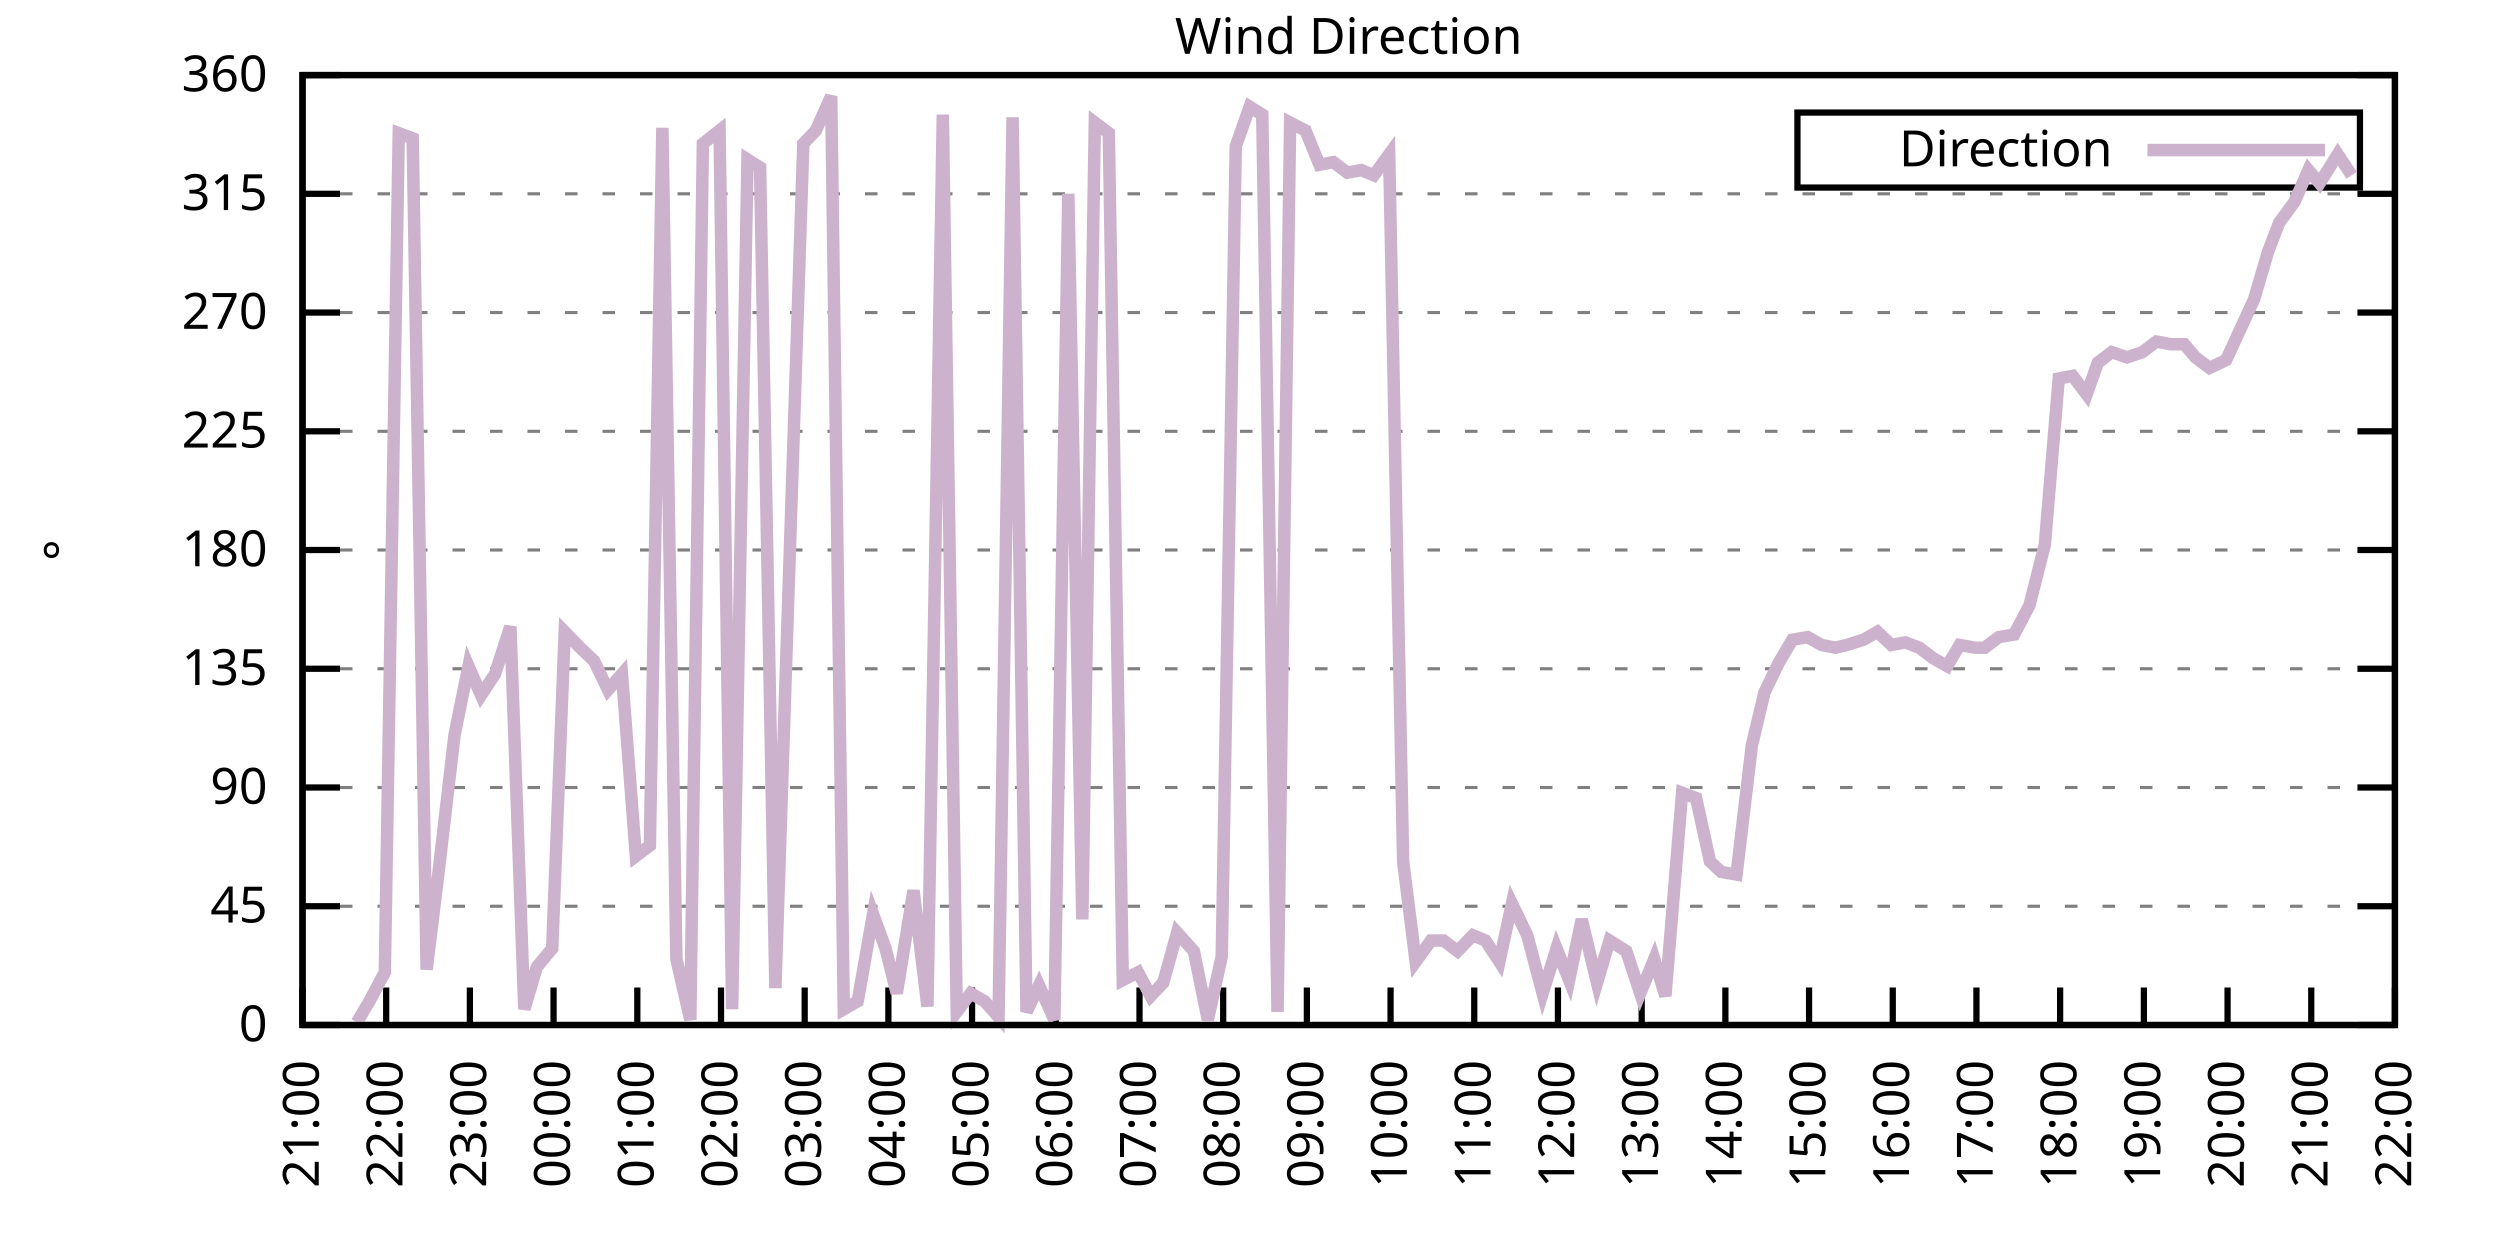
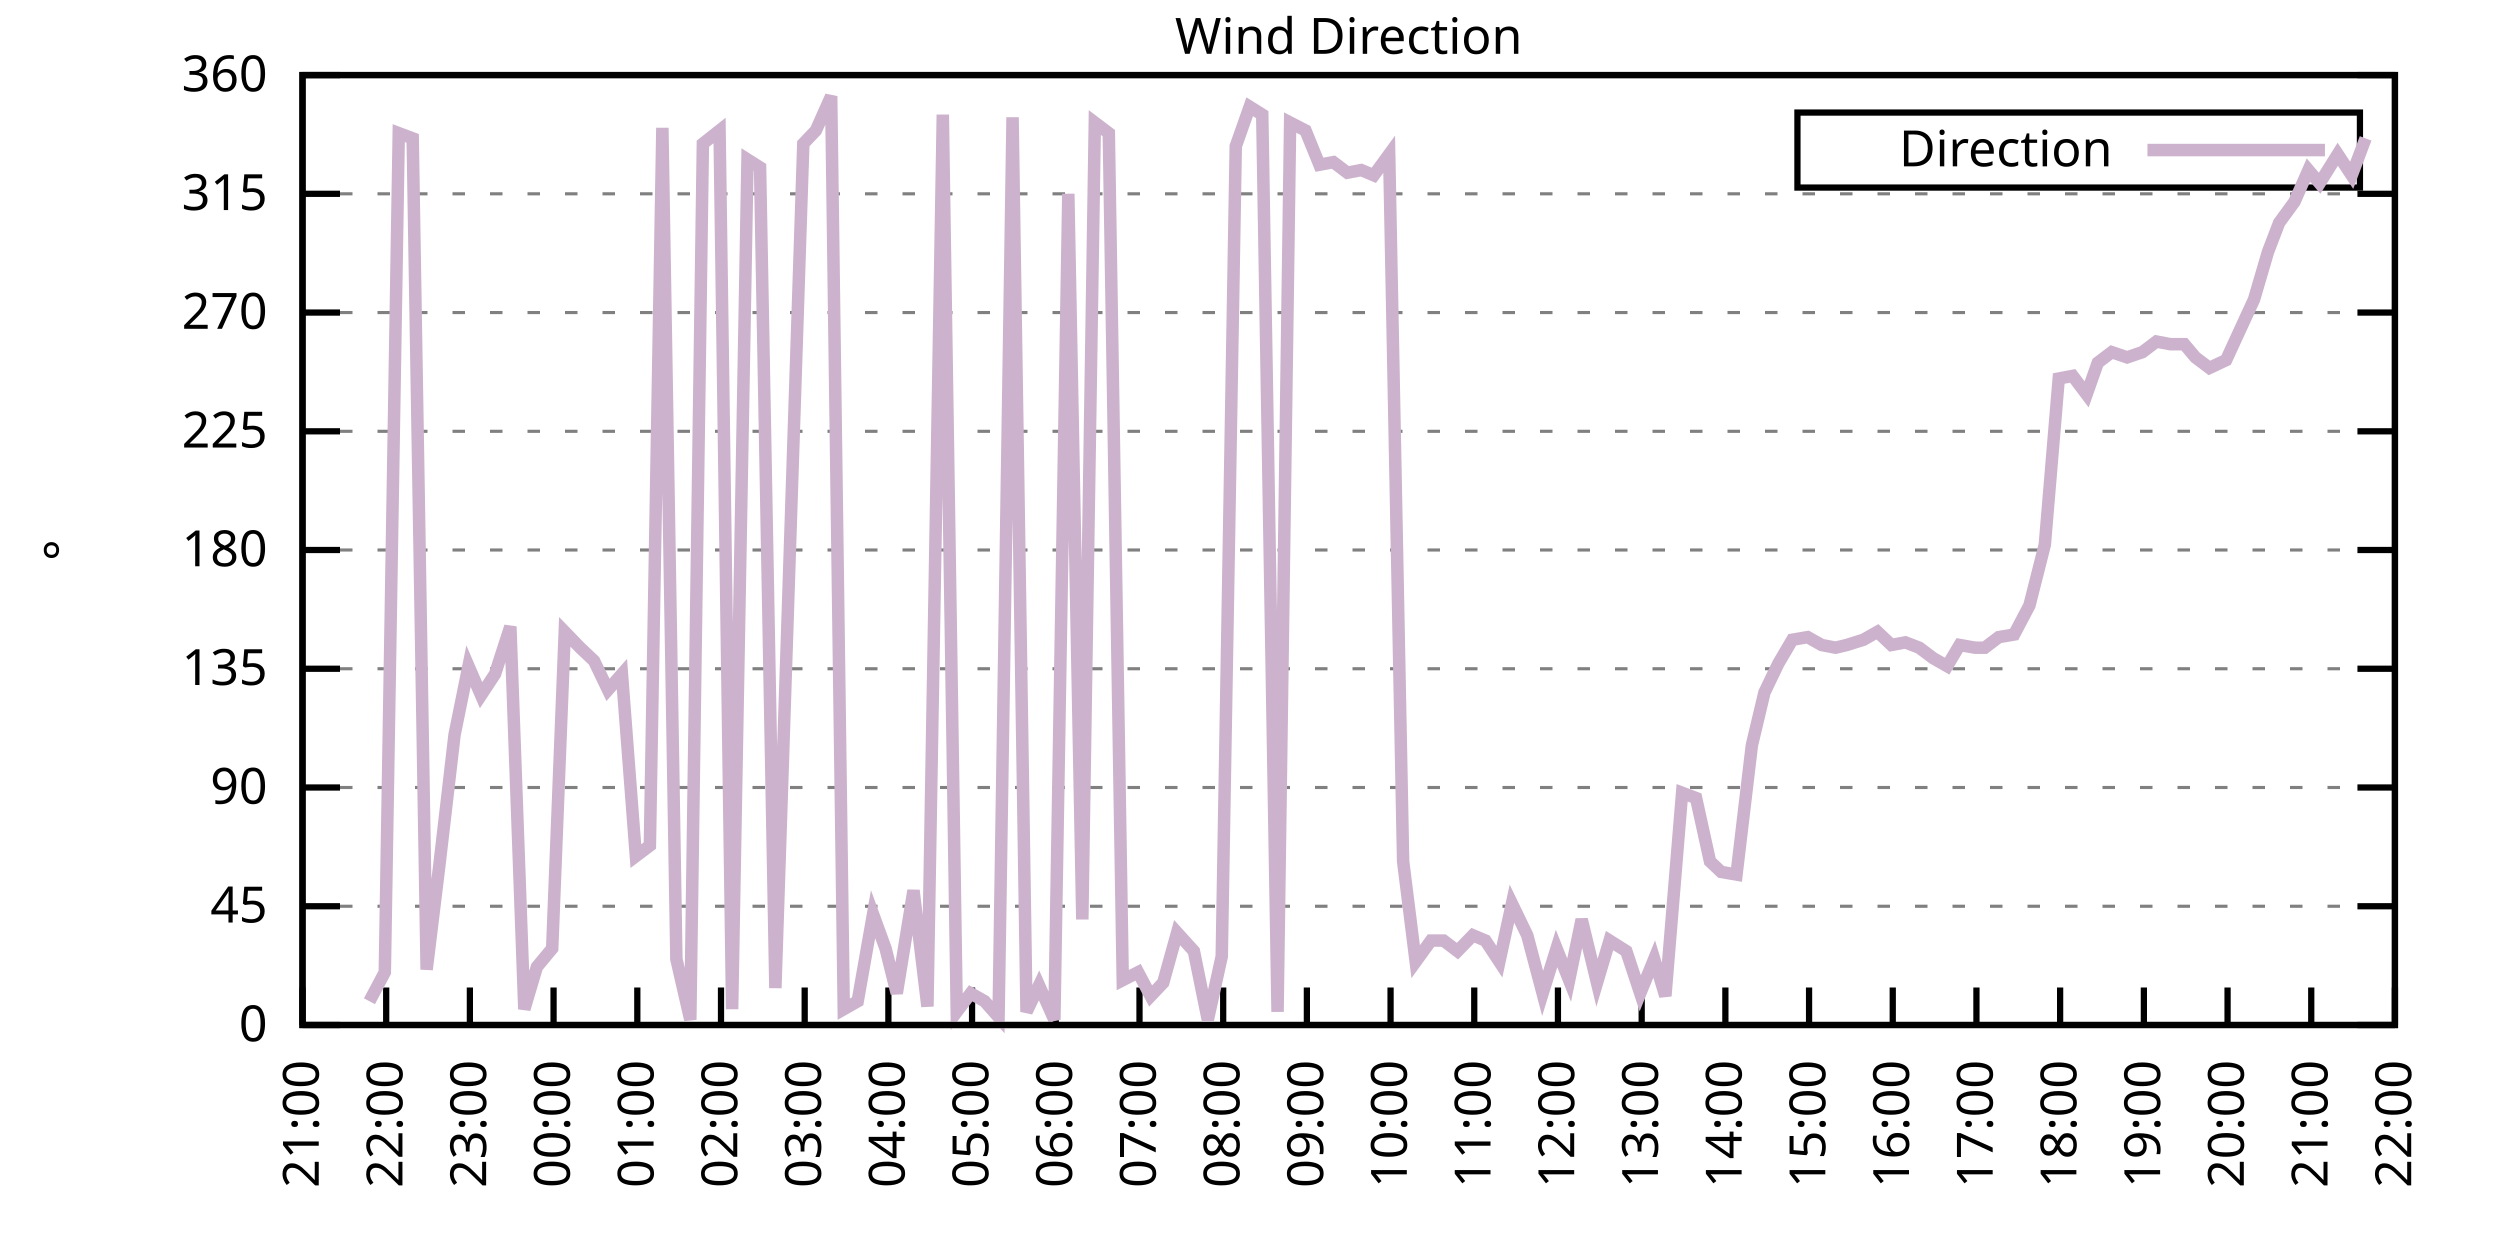
<svg xmlns="http://www.w3.org/2000/svg" xmlns:xlink="http://www.w3.org/1999/xlink" width="400" height="200" viewBox="0 0 400 200">
  <g id="gnuplot_canvas">
    <rect x="0" y="0" width="400" height="200" fill="none" />
    <defs>
      <circle id="gpDot" r="0.5" stroke-width="0.5" stroke="currentColor" />
      <path id="gpPt0" stroke-width="0.333" stroke="currentColor" d="M-1,0 h2 M0,-1 v2" />
      <path id="gpPt1" stroke-width="0.333" stroke="currentColor" d="M-1,-1 L1,1 M1,-1 L-1,1" />
      <path id="gpPt2" stroke-width="0.333" stroke="currentColor" d="M-1,0 L1,0 M0,-1 L0,1 M-1,-1 L1,1 M-1,1 L1,-1" />
      <rect id="gpPt3" stroke-width="0.333" stroke="currentColor" x="-1" y="-1" width="2" height="2" />
      <rect id="gpPt4" stroke-width="0.333" stroke="currentColor" fill="currentColor" x="-1" y="-1" width="2" height="2" />
      <circle id="gpPt5" stroke-width="0.333" stroke="currentColor" cx="0" cy="0" r="1" />
      <use xlink:href="#gpPt5" id="gpPt6" fill="currentColor" stroke="none" />
      <path id="gpPt7" stroke-width="0.333" stroke="currentColor" d="M0,-1.33 L-1.33,0.67 L1.33,0.67 z" />
      <use xlink:href="#gpPt7" id="gpPt8" fill="currentColor" stroke="none" />
      <use xlink:href="#gpPt7" id="gpPt9" stroke="currentColor" transform="rotate(180)" />
      <use xlink:href="#gpPt9" id="gpPt10" fill="currentColor" stroke="none" />
      <use xlink:href="#gpPt3" id="gpPt11" stroke="currentColor" transform="rotate(45)" />
      <use xlink:href="#gpPt11" id="gpPt12" fill="currentColor" stroke="none" />
      <path id="gpPt13" stroke-width="0.333" stroke="currentColor" d="M0,1.330 L1.265,0.411 L0.782,-1.067 L-0.782,-1.076 L-1.265,0.411 z" />
      <use xlink:href="#gpPt13" id="gpPt14" fill="currentColor" stroke="none" />
      <filter id="textbox" filterUnits="objectBoundingBox" x="0" y="0" height="1" width="1">
        <feFlood flood-color="white" flood-opacity="1" result="bgnd" />
        <feComposite in="SourceGraphic" in2="bgnd" operator="atop" />
      </filter>
      <filter id="greybox" filterUnits="objectBoundingBox" x="0" y="0" height="1" width="1">
        <feFlood flood-color="lightgrey" flood-opacity="1" result="grey" />
        <feComposite in="SourceGraphic" in2="grey" operator="atop" />
      </filter>
    </defs>
    <g fill="none" color="white" stroke="currentColor" stroke-width="1.00" stroke-linecap="butt" stroke-linejoin="miter">
</g>
    <g fill="none" color="black" stroke="currentColor" stroke-width="1.00" stroke-linecap="butt" stroke-linejoin="miter">
      <g stroke="none" shape-rendering="crispEdges">
        <polygon fill="rgb(255, 255, 255)" points="48.40,164.00 383.18,164.00 383.18,12.02 48.40,12.02 " />
      </g>
    </g>
    <g fill="none" color="black" stroke="currentColor" stroke-width="1.00" stroke-linecap="butt" stroke-linejoin="miter">
</g>
    <g fill="none" color="black" stroke="black" stroke-width="0.50" stroke-linecap="butt" stroke-linejoin="miter">
</g>
    <g fill="none" color="gray" stroke="currentColor" stroke-width="0.50" stroke-linecap="butt" stroke-linejoin="miter">
      <path stroke="gray" stroke-dasharray="2,4" class="gridline" d="M48.40,164.00 L383.19,164.00  " />
    </g>
    <g fill="none" color="gray" stroke="gray" stroke-width="1.00" stroke-linecap="butt" stroke-linejoin="miter">
</g>
    <g fill="none" color="black" stroke="currentColor" stroke-width="1.00" stroke-linecap="butt" stroke-linejoin="miter">
      <path stroke="black" d="M48.40,164.00 L54.40,164.00 M383.19,164.00 L377.19,164.00  " />
      <g transform="translate(42.80,166.60)" stroke="none" fill="black" font-family="Sans" font-size="8.00" text-anchor="end">
        <text>
          <tspan font-family="Sans"> 0</tspan>
        </text>
      </g>
    </g>
    <g fill="none" color="black" stroke="currentColor" stroke-width="1.00" stroke-linecap="butt" stroke-linejoin="miter">
</g>
    <g fill="none" color="black" stroke="black" stroke-width="0.50" stroke-linecap="butt" stroke-linejoin="miter">
</g>
    <g fill="none" color="gray" stroke="currentColor" stroke-width="0.50" stroke-linecap="butt" stroke-linejoin="miter">
      <path stroke="gray" stroke-dasharray="2,4" class="gridline" d="M48.40,145.00 L383.19,145.00  " />
    </g>
    <g fill="none" color="gray" stroke="gray" stroke-width="1.00" stroke-linecap="butt" stroke-linejoin="miter">
</g>
    <g fill="none" color="black" stroke="currentColor" stroke-width="1.00" stroke-linecap="butt" stroke-linejoin="miter">
      <path stroke="black" d="M48.40,145.00 L54.40,145.00 M383.19,145.00 L377.19,145.00  " />
      <g transform="translate(42.80,147.60)" stroke="none" fill="black" font-family="Sans" font-size="8.00" text-anchor="end">
        <text>
          <tspan font-family="Sans"> 45</tspan>
        </text>
      </g>
    </g>
    <g fill="none" color="black" stroke="currentColor" stroke-width="1.00" stroke-linecap="butt" stroke-linejoin="miter">
</g>
    <g fill="none" color="black" stroke="black" stroke-width="0.50" stroke-linecap="butt" stroke-linejoin="miter">
</g>
    <g fill="none" color="gray" stroke="currentColor" stroke-width="0.50" stroke-linecap="butt" stroke-linejoin="miter">
      <path stroke="gray" stroke-dasharray="2,4" class="gridline" d="M48.40,126.00 L383.19,126.00  " />
    </g>
    <g fill="none" color="gray" stroke="gray" stroke-width="1.00" stroke-linecap="butt" stroke-linejoin="miter">
</g>
    <g fill="none" color="black" stroke="currentColor" stroke-width="1.00" stroke-linecap="butt" stroke-linejoin="miter">
      <path stroke="black" d="M48.40,126.00 L54.40,126.00 M383.19,126.00 L377.19,126.00  " />
      <g transform="translate(42.80,128.60)" stroke="none" fill="black" font-family="Sans" font-size="8.00" text-anchor="end">
        <text>
          <tspan font-family="Sans"> 90</tspan>
        </text>
      </g>
    </g>
    <g fill="none" color="black" stroke="currentColor" stroke-width="1.00" stroke-linecap="butt" stroke-linejoin="miter">
</g>
    <g fill="none" color="black" stroke="black" stroke-width="0.50" stroke-linecap="butt" stroke-linejoin="miter">
</g>
    <g fill="none" color="gray" stroke="currentColor" stroke-width="0.50" stroke-linecap="butt" stroke-linejoin="miter">
      <path stroke="gray" stroke-dasharray="2,4" class="gridline" d="M48.40,107.00 L383.19,107.00  " />
    </g>
    <g fill="none" color="gray" stroke="gray" stroke-width="1.00" stroke-linecap="butt" stroke-linejoin="miter">
</g>
    <g fill="none" color="black" stroke="currentColor" stroke-width="1.00" stroke-linecap="butt" stroke-linejoin="miter">
      <path stroke="black" d="M48.40,107.00 L54.40,107.00 M383.19,107.00 L377.19,107.00  " />
      <g transform="translate(42.80,109.60)" stroke="none" fill="black" font-family="Sans" font-size="8.00" text-anchor="end">
        <text>
          <tspan font-family="Sans"> 135</tspan>
        </text>
      </g>
    </g>
    <g fill="none" color="black" stroke="currentColor" stroke-width="1.00" stroke-linecap="butt" stroke-linejoin="miter">
</g>
    <g fill="none" color="black" stroke="black" stroke-width="0.50" stroke-linecap="butt" stroke-linejoin="miter">
</g>
    <g fill="none" color="gray" stroke="currentColor" stroke-width="0.50" stroke-linecap="butt" stroke-linejoin="miter">
      <path stroke="gray" stroke-dasharray="2,4" class="gridline" d="M48.40,88.00 L383.19,88.00  " />
    </g>
    <g fill="none" color="gray" stroke="gray" stroke-width="1.00" stroke-linecap="butt" stroke-linejoin="miter">
</g>
    <g fill="none" color="black" stroke="currentColor" stroke-width="1.00" stroke-linecap="butt" stroke-linejoin="miter">
      <path stroke="black" d="M48.40,88.00 L54.40,88.00 M383.19,88.00 L377.19,88.00  " />
      <g transform="translate(42.80,90.60)" stroke="none" fill="black" font-family="Sans" font-size="8.00" text-anchor="end">
        <text>
          <tspan font-family="Sans"> 180</tspan>
        </text>
      </g>
    </g>
    <g fill="none" color="black" stroke="currentColor" stroke-width="1.00" stroke-linecap="butt" stroke-linejoin="miter">
</g>
    <g fill="none" color="black" stroke="black" stroke-width="0.50" stroke-linecap="butt" stroke-linejoin="miter">
</g>
    <g fill="none" color="gray" stroke="currentColor" stroke-width="0.50" stroke-linecap="butt" stroke-linejoin="miter">
      <path stroke="gray" stroke-dasharray="2,4" class="gridline" d="M48.40,69.01 L383.19,69.01  " />
    </g>
    <g fill="none" color="gray" stroke="gray" stroke-width="1.00" stroke-linecap="butt" stroke-linejoin="miter">
</g>
    <g fill="none" color="black" stroke="currentColor" stroke-width="1.00" stroke-linecap="butt" stroke-linejoin="miter">
      <path stroke="black" d="M48.40,69.01 L54.40,69.01 M383.19,69.01 L377.19,69.01  " />
      <g transform="translate(42.80,71.61)" stroke="none" fill="black" font-family="Sans" font-size="8.00" text-anchor="end">
        <text>
          <tspan font-family="Sans"> 225</tspan>
        </text>
      </g>
    </g>
    <g fill="none" color="black" stroke="currentColor" stroke-width="1.00" stroke-linecap="butt" stroke-linejoin="miter">
</g>
    <g fill="none" color="black" stroke="black" stroke-width="0.50" stroke-linecap="butt" stroke-linejoin="miter">
</g>
    <g fill="none" color="gray" stroke="currentColor" stroke-width="0.50" stroke-linecap="butt" stroke-linejoin="miter">
      <path stroke="gray" stroke-dasharray="2,4" class="gridline" d="M48.40,50.01 L383.19,50.01  " />
    </g>
    <g fill="none" color="gray" stroke="gray" stroke-width="1.00" stroke-linecap="butt" stroke-linejoin="miter">
</g>
    <g fill="none" color="black" stroke="currentColor" stroke-width="1.00" stroke-linecap="butt" stroke-linejoin="miter">
      <path stroke="black" d="M48.40,50.01 L54.40,50.01 M383.19,50.01 L377.19,50.01  " />
      <g transform="translate(42.80,52.61)" stroke="none" fill="black" font-family="Sans" font-size="8.00" text-anchor="end">
        <text>
          <tspan font-family="Sans"> 270</tspan>
        </text>
      </g>
    </g>
    <g fill="none" color="black" stroke="currentColor" stroke-width="1.00" stroke-linecap="butt" stroke-linejoin="miter">
</g>
    <g fill="none" color="black" stroke="black" stroke-width="0.50" stroke-linecap="butt" stroke-linejoin="miter">
</g>
    <g fill="none" color="gray" stroke="currentColor" stroke-width="0.50" stroke-linecap="butt" stroke-linejoin="miter">
      <path stroke="gray" stroke-dasharray="2,4" class="gridline" d="M48.40,31.01 L383.19,31.01  " />
    </g>
    <g fill="none" color="gray" stroke="gray" stroke-width="1.00" stroke-linecap="butt" stroke-linejoin="miter">
</g>
    <g fill="none" color="black" stroke="currentColor" stroke-width="1.00" stroke-linecap="butt" stroke-linejoin="miter">
      <path stroke="black" d="M48.40,31.01 L54.40,31.01 M383.19,31.01 L377.19,31.01  " />
      <g transform="translate(42.80,33.61)" stroke="none" fill="black" font-family="Sans" font-size="8.00" text-anchor="end">
        <text>
          <tspan font-family="Sans"> 315</tspan>
        </text>
      </g>
    </g>
    <g fill="none" color="black" stroke="currentColor" stroke-width="1.00" stroke-linecap="butt" stroke-linejoin="miter">
</g>
    <g fill="none" color="black" stroke="black" stroke-width="0.50" stroke-linecap="butt" stroke-linejoin="miter">
</g>
    <g fill="none" color="gray" stroke="currentColor" stroke-width="0.50" stroke-linecap="butt" stroke-linejoin="miter">
      <path stroke="gray" stroke-dasharray="2,4" class="gridline" d="M48.40,12.01 L383.19,12.01  " />
    </g>
    <g fill="none" color="gray" stroke="gray" stroke-width="1.00" stroke-linecap="butt" stroke-linejoin="miter">
</g>
    <g fill="none" color="black" stroke="currentColor" stroke-width="1.00" stroke-linecap="butt" stroke-linejoin="miter">
      <path stroke="black" d="M48.40,12.01 L54.40,12.01 M383.19,12.01 L377.19,12.01  " />
      <g transform="translate(42.80,14.61)" stroke="none" fill="black" font-family="Sans" font-size="8.00" text-anchor="end">
        <text>
          <tspan font-family="Sans"> 360</tspan>
        </text>
      </g>
    </g>
    <g fill="none" color="black" stroke="currentColor" stroke-width="1.00" stroke-linecap="butt" stroke-linejoin="miter">
      <path stroke="black" d="M48.40,164.00 L48.40,158.00  " />
      <g transform="translate(51.00,169.60) rotate(270.00)" stroke="none" fill="black" font-family="Sans" font-size="8.00" text-anchor="end">
        <text>
          <tspan font-family="Sans">21:00</tspan>
        </text>
      </g>
    </g>
    <g fill="none" color="black" stroke="currentColor" stroke-width="1.00" stroke-linecap="butt" stroke-linejoin="miter">
      <path stroke="black" d="M61.79,164.00 L61.79,158.00  " />
      <g transform="translate(64.39,169.60) rotate(270.00)" stroke="none" fill="black" font-family="Sans" font-size="8.00" text-anchor="end">
        <text>
          <tspan font-family="Sans">22:00</tspan>
        </text>
      </g>
    </g>
    <g fill="none" color="black" stroke="currentColor" stroke-width="1.00" stroke-linecap="butt" stroke-linejoin="miter">
      <path stroke="black" d="M75.18,164.00 L75.18,158.00  " />
      <g transform="translate(77.78,169.60) rotate(270.00)" stroke="none" fill="black" font-family="Sans" font-size="8.00" text-anchor="end">
        <text>
          <tspan font-family="Sans">23:00</tspan>
        </text>
      </g>
    </g>
    <g fill="none" color="black" stroke="currentColor" stroke-width="1.00" stroke-linecap="butt" stroke-linejoin="miter">
      <path stroke="black" d="M88.57,164.00 L88.57,158.00  " />
      <g transform="translate(91.17,169.60) rotate(270.00)" stroke="none" fill="black" font-family="Sans" font-size="8.00" text-anchor="end">
        <text>
          <tspan font-family="Sans">00:00</tspan>
        </text>
      </g>
    </g>
    <g fill="none" color="black" stroke="currentColor" stroke-width="1.00" stroke-linecap="butt" stroke-linejoin="miter">
      <path stroke="black" d="M101.97,164.00 L101.97,158.00  " />
      <g transform="translate(104.57,169.60) rotate(270.00)" stroke="none" fill="black" font-family="Sans" font-size="8.00" text-anchor="end">
        <text>
          <tspan font-family="Sans">01:00</tspan>
        </text>
      </g>
    </g>
    <g fill="none" color="black" stroke="currentColor" stroke-width="1.00" stroke-linecap="butt" stroke-linejoin="miter">
      <path stroke="black" d="M115.36,164.00 L115.36,158.00  " />
      <g transform="translate(117.96,169.60) rotate(270.00)" stroke="none" fill="black" font-family="Sans" font-size="8.00" text-anchor="end">
        <text>
          <tspan font-family="Sans">02:00</tspan>
        </text>
      </g>
    </g>
    <g fill="none" color="black" stroke="currentColor" stroke-width="1.00" stroke-linecap="butt" stroke-linejoin="miter">
      <path stroke="black" d="M128.75,164.00 L128.75,158.00  " />
      <g transform="translate(131.35,169.60) rotate(270.00)" stroke="none" fill="black" font-family="Sans" font-size="8.00" text-anchor="end">
        <text>
          <tspan font-family="Sans">03:00</tspan>
        </text>
      </g>
    </g>
    <g fill="none" color="black" stroke="currentColor" stroke-width="1.00" stroke-linecap="butt" stroke-linejoin="miter">
      <path stroke="black" d="M142.14,164.00 L142.14,158.00  " />
      <g transform="translate(144.74,169.60) rotate(270.00)" stroke="none" fill="black" font-family="Sans" font-size="8.00" text-anchor="end">
        <text>
          <tspan font-family="Sans">04:00</tspan>
        </text>
      </g>
    </g>
    <g fill="none" color="black" stroke="currentColor" stroke-width="1.00" stroke-linecap="butt" stroke-linejoin="miter">
      <path stroke="black" d="M155.53,164.00 L155.53,158.00  " />
      <g transform="translate(158.13,169.60) rotate(270.00)" stroke="none" fill="black" font-family="Sans" font-size="8.00" text-anchor="end">
        <text>
          <tspan font-family="Sans">05:00</tspan>
        </text>
      </g>
    </g>
    <g fill="none" color="black" stroke="currentColor" stroke-width="1.00" stroke-linecap="butt" stroke-linejoin="miter">
      <path stroke="black" d="M168.92,164.00 L168.92,158.00  " />
      <g transform="translate(171.52,169.60) rotate(270.00)" stroke="none" fill="black" font-family="Sans" font-size="8.00" text-anchor="end">
        <text>
          <tspan font-family="Sans">06:00</tspan>
        </text>
      </g>
    </g>
    <g fill="none" color="black" stroke="currentColor" stroke-width="1.00" stroke-linecap="butt" stroke-linejoin="miter">
      <path stroke="black" d="M182.32,164.00 L182.32,158.00  " />
      <g transform="translate(184.92,169.60) rotate(270.00)" stroke="none" fill="black" font-family="Sans" font-size="8.00" text-anchor="end">
        <text>
          <tspan font-family="Sans">07:00</tspan>
        </text>
      </g>
    </g>
    <g fill="none" color="black" stroke="currentColor" stroke-width="1.00" stroke-linecap="butt" stroke-linejoin="miter">
      <path stroke="black" d="M195.71,164.00 L195.71,158.00  " />
      <g transform="translate(198.31,169.60) rotate(270.00)" stroke="none" fill="black" font-family="Sans" font-size="8.00" text-anchor="end">
        <text>
          <tspan font-family="Sans">08:00</tspan>
        </text>
      </g>
    </g>
    <g fill="none" color="black" stroke="currentColor" stroke-width="1.00" stroke-linecap="butt" stroke-linejoin="miter">
      <path stroke="black" d="M209.10,164.00 L209.10,158.00  " />
      <g transform="translate(211.70,169.60) rotate(270.00)" stroke="none" fill="black" font-family="Sans" font-size="8.00" text-anchor="end">
        <text>
          <tspan font-family="Sans">09:00</tspan>
        </text>
      </g>
    </g>
    <g fill="none" color="black" stroke="currentColor" stroke-width="1.00" stroke-linecap="butt" stroke-linejoin="miter">
      <path stroke="black" d="M222.49,164.00 L222.49,158.00  " />
      <g transform="translate(225.09,169.60) rotate(270.00)" stroke="none" fill="black" font-family="Sans" font-size="8.00" text-anchor="end">
        <text>
          <tspan font-family="Sans">10:00</tspan>
        </text>
      </g>
    </g>
    <g fill="none" color="black" stroke="currentColor" stroke-width="1.00" stroke-linecap="butt" stroke-linejoin="miter">
      <path stroke="black" d="M235.88,164.00 L235.88,158.00  " />
      <g transform="translate(238.48,169.60) rotate(270.00)" stroke="none" fill="black" font-family="Sans" font-size="8.00" text-anchor="end">
        <text>
          <tspan font-family="Sans">11:00</tspan>
        </text>
      </g>
    </g>
    <g fill="none" color="black" stroke="currentColor" stroke-width="1.00" stroke-linecap="butt" stroke-linejoin="miter">
      <path stroke="black" d="M249.27,164.00 L249.27,158.00  " />
      <g transform="translate(251.87,169.60) rotate(270.00)" stroke="none" fill="black" font-family="Sans" font-size="8.00" text-anchor="end">
        <text>
          <tspan font-family="Sans">12:00</tspan>
        </text>
      </g>
    </g>
    <g fill="none" color="black" stroke="currentColor" stroke-width="1.00" stroke-linecap="butt" stroke-linejoin="miter">
      <path stroke="black" d="M262.67,164.00 L262.67,158.00  " />
      <g transform="translate(265.27,169.60) rotate(270.00)" stroke="none" fill="black" font-family="Sans" font-size="8.00" text-anchor="end">
        <text>
          <tspan font-family="Sans">13:00</tspan>
        </text>
      </g>
    </g>
    <g fill="none" color="black" stroke="currentColor" stroke-width="1.00" stroke-linecap="butt" stroke-linejoin="miter">
      <path stroke="black" d="M276.06,164.00 L276.06,158.00  " />
      <g transform="translate(278.66,169.60) rotate(270.00)" stroke="none" fill="black" font-family="Sans" font-size="8.00" text-anchor="end">
        <text>
          <tspan font-family="Sans">14:00</tspan>
        </text>
      </g>
    </g>
    <g fill="none" color="black" stroke="currentColor" stroke-width="1.00" stroke-linecap="butt" stroke-linejoin="miter">
      <path stroke="black" d="M289.45,164.00 L289.45,158.00  " />
      <g transform="translate(292.05,169.60) rotate(270.00)" stroke="none" fill="black" font-family="Sans" font-size="8.00" text-anchor="end">
        <text>
          <tspan font-family="Sans">15:00</tspan>
        </text>
      </g>
    </g>
    <g fill="none" color="black" stroke="currentColor" stroke-width="1.00" stroke-linecap="butt" stroke-linejoin="miter">
      <path stroke="black" d="M302.84,164.00 L302.84,158.00  " />
      <g transform="translate(305.44,169.60) rotate(270.00)" stroke="none" fill="black" font-family="Sans" font-size="8.00" text-anchor="end">
        <text>
          <tspan font-family="Sans">16:00</tspan>
        </text>
      </g>
    </g>
    <g fill="none" color="black" stroke="currentColor" stroke-width="1.00" stroke-linecap="butt" stroke-linejoin="miter">
      <path stroke="black" d="M316.23,164.00 L316.23,158.00  " />
      <g transform="translate(318.83,169.60) rotate(270.00)" stroke="none" fill="black" font-family="Sans" font-size="8.00" text-anchor="end">
        <text>
          <tspan font-family="Sans">17:00</tspan>
        </text>
      </g>
    </g>
    <g fill="none" color="black" stroke="currentColor" stroke-width="1.00" stroke-linecap="butt" stroke-linejoin="miter">
      <path stroke="black" d="M329.62,164.00 L329.62,158.00  " />
      <g transform="translate(332.22,169.60) rotate(270.00)" stroke="none" fill="black" font-family="Sans" font-size="8.00" text-anchor="end">
        <text>
          <tspan font-family="Sans">18:00</tspan>
        </text>
      </g>
    </g>
    <g fill="none" color="black" stroke="currentColor" stroke-width="1.00" stroke-linecap="butt" stroke-linejoin="miter">
      <path stroke="black" d="M343.02,164.00 L343.02,158.00  " />
      <g transform="translate(345.62,169.60) rotate(270.00)" stroke="none" fill="black" font-family="Sans" font-size="8.00" text-anchor="end">
        <text>
          <tspan font-family="Sans">19:00</tspan>
        </text>
      </g>
    </g>
    <g fill="none" color="black" stroke="currentColor" stroke-width="1.00" stroke-linecap="butt" stroke-linejoin="miter">
      <path stroke="black" d="M356.41,164.00 L356.41,158.00  " />
      <g transform="translate(359.01,169.60) rotate(270.00)" stroke="none" fill="black" font-family="Sans" font-size="8.00" text-anchor="end">
        <text>
          <tspan font-family="Sans">20:00</tspan>
        </text>
      </g>
    </g>
    <g fill="none" color="black" stroke="currentColor" stroke-width="1.00" stroke-linecap="butt" stroke-linejoin="miter">
      <path stroke="black" d="M369.80,164.00 L369.80,158.00  " />
      <g transform="translate(372.40,169.60) rotate(270.00)" stroke="none" fill="black" font-family="Sans" font-size="8.00" text-anchor="end">
        <text>
          <tspan font-family="Sans">21:00</tspan>
        </text>
      </g>
    </g>
    <g fill="none" color="black" stroke="currentColor" stroke-width="1.00" stroke-linecap="butt" stroke-linejoin="miter">
      <path stroke="black" d="M383.19,164.00 L383.19,158.00  " />
      <g transform="translate(385.79,169.60) rotate(270.00)" stroke="none" fill="black" font-family="Sans" font-size="8.00" text-anchor="end">
        <text>
          <tspan font-family="Sans">22:00</tspan>
        </text>
      </g>
    </g>
    <g fill="none" color="black" stroke="currentColor" stroke-width="1.00" stroke-linecap="butt" stroke-linejoin="miter">
</g>
    <g fill="none" color="black" stroke="currentColor" stroke-width="1.00" stroke-linecap="butt" stroke-linejoin="miter">
      <path stroke="black" d="M48.40,12.01 L48.40,164.00 L383.19,164.00 L383.19,12.01 L48.40,12.01 Z  " />
    </g>
    <g fill="none" color="black" stroke="currentColor" stroke-width="1.00" stroke-linecap="butt" stroke-linejoin="miter">
</g>
    <g fill="none" color="black" stroke="currentColor" stroke-width="1.00" stroke-linecap="butt" stroke-linejoin="miter">
      <path stroke="black" d="M287.59,30.01 L287.59,18.01 L377.59,18.01 L377.59,30.01 L287.59,30.01 Z  " />
    </g>
    <g id="Wind_direction_plot_1">
      <g fill="none" color="white" stroke="black" stroke-width="2.00" stroke-linecap="butt" stroke-linejoin="miter">
</g>
      <g fill="none" color="black" stroke="currentColor" stroke-width="2.00" stroke-linecap="butt" stroke-linejoin="miter">
        <g transform="translate(337.99,26.61)" stroke="none" fill="black" font-family="Sans" font-size="8.00" text-anchor="end">
          <text>
            <tspan font-family="Sans">Direction</tspan>
          </text>
        </g>
      </g>
      <g fill="none" color="black" stroke="currentColor" stroke-width="2.00" stroke-linecap="butt" stroke-linejoin="miter">
-         <path stroke="rgb(204, 178, 204)" d="M343.59,24.01 L371.99,24.01 M57.10,163.58 L59.11,160.20 L61.57,155.56 L63.80,21.30 L66.03,22.14 L68.26,155.13   L70.27,138.67 L72.73,117.56 L74.96,106.58 L76.97,111.23 L79.20,107.85 L81.66,100.25 L83.89,161.47 L85.90,154.71   L88.35,151.76 L90.36,101.09 L92.82,103.63 L95.05,105.74 L97.28,110.38 L99.51,107.85 L101.74,136.98 L103.98,135.29   L105.98,20.45 L108.22,153.45 L110.45,163.16 L112.46,22.99 L115.13,20.88 L117.14,161.47 L119.60,25.52 L121.61,26.79   L124.06,158.09 L128.53,22.99 L130.54,20.88 L132.99,15.39 L135.00,161.47 L137.23,160.20 L139.69,146.27 L141.69,151.76   L143.48,158.93 L146.16,142.47 L148.39,161.04 L150.85,18.34 L153.08,161.89 L155.31,158.93 L157.54,160.20 L159.77,162.73   L162.01,18.77 L164.24,161.89 L166.25,157.67 L168.70,163.16 L170.93,31.01 L173.17,147.11 L175.17,19.61 L177.41,21.30   L179.64,156.82 L182.09,155.56 L184.10,159.36 L186.11,157.24 L188.34,149.22 L191.02,152.18 L193.25,163.16 L195.48,153.02   L197.72,23.41 L199.95,17.08 L201.96,18.34 L204.41,161.89 L206.42,19.61 L208.88,20.88 L211.11,26.36 L213.34,25.94   L215.57,27.63 L217.80,27.21 L219.81,28.05 L222.27,24.68 L224.50,137.82 L226.51,153.87 L228.96,150.49 L230.97,150.49   L233.20,152.18 L235.66,149.65 L237.67,150.49 L239.90,153.87 L241.91,144.58 L244.36,149.65 L246.82,158.93 L249.05,151.76   L251.06,156.82 L253.07,147.11 L255.52,157.24 L257.53,150.49 L260.21,152.18 L262.44,158.93 L264.67,153.45 L266.46,159.36   L269.14,126.85 L271.37,127.69 L273.60,137.82 L275.39,139.51 L277.84,139.93 L280.30,119.25 L282.31,110.80 L284.54,106.16   L286.77,102.36 L289.23,101.94 L291.46,103.20 L293.69,103.63 L295.48,103.20 L298.15,102.36 L300.39,101.09 L302.62,103.20   L304.85,102.78 L307.08,103.63 L309.31,105.31 L311.54,106.58 L313.55,103.20 L316.01,103.63 L317.57,103.63 L319.80,101.94   L322.26,101.52 L324.71,96.87 L327.17,87.16 L329.40,60.56 L331.63,60.14 L333.86,63.10 L335.65,58.03 L337.88,56.34   L340.34,57.18 L342.79,56.34 L345.02,54.65 L347.26,55.07 L349.49,55.07 L351.27,57.18 L353.51,58.87 L356.18,57.61   L360.65,47.90 L362.88,40.30 L364.66,35.65 L367.12,32.28 L369.35,27.21 L371.14,29.32 L374.04,24.68 L376.27,28.05    " />
+         <path stroke="rgb(204, 178, 204)" d="M343.59,24.01 L371.99,24.01 M59.11,160.20 L61.57,155.56 L63.80,21.30 L66.03,22.14 L68.26,155.13 L70.27,138.67   L72.73,117.56 L74.96,106.58 L76.97,111.23 L79.20,107.85 L81.66,100.25 L83.89,161.47 L85.90,154.71 L88.35,151.76   L90.36,101.09 L92.82,103.63 L95.05,105.74 L97.28,110.38 L99.51,107.85 L101.74,136.98 L103.98,135.29 L105.98,20.45   L108.22,153.45 L110.45,163.16 L112.46,22.99 L115.13,20.88 L117.14,161.47 L119.60,25.52 L121.61,26.79 L124.06,158.09   L128.53,22.99 L130.54,20.88 L132.99,15.39 L135.00,161.47 L137.23,160.20 L139.69,146.27 L141.69,151.76 L143.48,158.93   L146.16,142.47 L148.39,161.04 L150.85,18.34 L153.08,161.89 L155.31,158.93 L157.54,160.20 L159.77,162.73 L162.01,18.77   L164.24,161.89 L166.25,157.67 L168.70,163.16 L170.93,31.01 L173.17,147.11 L175.17,19.61 L177.41,21.30 L179.64,156.82   L182.09,155.56 L184.10,159.36 L186.11,157.24 L188.34,149.22 L191.02,152.18 L193.25,163.16 L195.48,153.02 L197.72,23.41   L199.95,17.08 L201.96,18.34 L204.41,161.89 L206.42,19.61 L208.88,20.88 L211.11,26.36 L213.34,25.94 L215.57,27.63   L217.80,27.21 L219.81,28.05 L222.27,24.68 L224.50,137.82 L226.51,153.87 L228.96,150.49 L230.97,150.49 L233.20,152.18   L235.66,149.65 L237.67,150.49 L239.90,153.87 L241.91,144.58 L244.36,149.65 L246.82,158.93 L249.05,151.76 L251.06,156.82   L253.07,147.11 L255.52,157.24 L257.53,150.49 L260.21,152.18 L262.44,158.93 L264.67,153.45 L266.46,159.36 L269.14,126.85   L271.37,127.69 L273.60,137.82 L275.39,139.51 L277.84,139.93 L280.30,119.25 L282.31,110.80 L284.54,106.16 L286.77,102.36   L289.23,101.94 L291.46,103.20 L293.69,103.63 L295.48,103.20 L298.15,102.36 L300.39,101.09 L302.62,103.20 L304.85,102.78   L307.08,103.63 L309.31,105.31 L311.54,106.58 L313.55,103.20 L316.01,103.63 L317.57,103.63 L319.80,101.94 L322.26,101.52   L324.71,96.87 L327.17,87.16 L329.40,60.56 L331.63,60.14 L333.86,63.10 L335.65,58.03 L337.88,56.34 L340.34,57.18   L342.79,56.34 L345.02,54.65 L347.26,55.07 L349.49,55.07 L351.27,57.18 L353.51,58.87 L356.18,57.61 L360.65,47.90   L362.88,40.30 L364.66,35.65 L367.12,32.28 L369.35,27.21 L371.14,29.32 L374.04,24.68 L376.27,28.05 L378.50,22.14    " />
      </g>
    </g>
    <g fill="none" color="black" stroke="currentColor" stroke-width="2.00" stroke-linecap="butt" stroke-linejoin="miter">
</g>
    <g fill="none" color="black" stroke="black" stroke-width="1.00" stroke-linecap="butt" stroke-linejoin="miter">
</g>
    <g fill="none" color="black" stroke="currentColor" stroke-width="1.00" stroke-linecap="butt" stroke-linejoin="miter">
      <path stroke="black" d="M48.40,12.01 L48.40,164.00 L383.19,164.00 L383.19,12.01 L48.40,12.01 Z  " />
      <g transform="translate(12.80,88.01) rotate(270.00)" stroke="none" fill="black" font-family="Sans" font-size="8.00" text-anchor="middle">
        <text>
          <tspan font-family="Sans">°</tspan>
        </text>
      </g>
    </g>
    <g fill="none" color="black" stroke="currentColor" stroke-width="1.00" stroke-linecap="butt" stroke-linejoin="miter">
</g>
    <g fill="none" color="black" stroke="currentColor" stroke-width="1.00" stroke-linecap="butt" stroke-linejoin="miter">
      <g transform="translate(215.79,8.61)" stroke="none" fill="black" font-family="Sans" font-size="8.00" text-anchor="middle">
        <text>
          <tspan font-family="Sans">Wind Direction</tspan>
        </text>
      </g>
    </g>
    <g fill="none" color="black" stroke="currentColor" stroke-width="1.00" stroke-linecap="butt" stroke-linejoin="miter">
</g>
  </g>
</svg>
